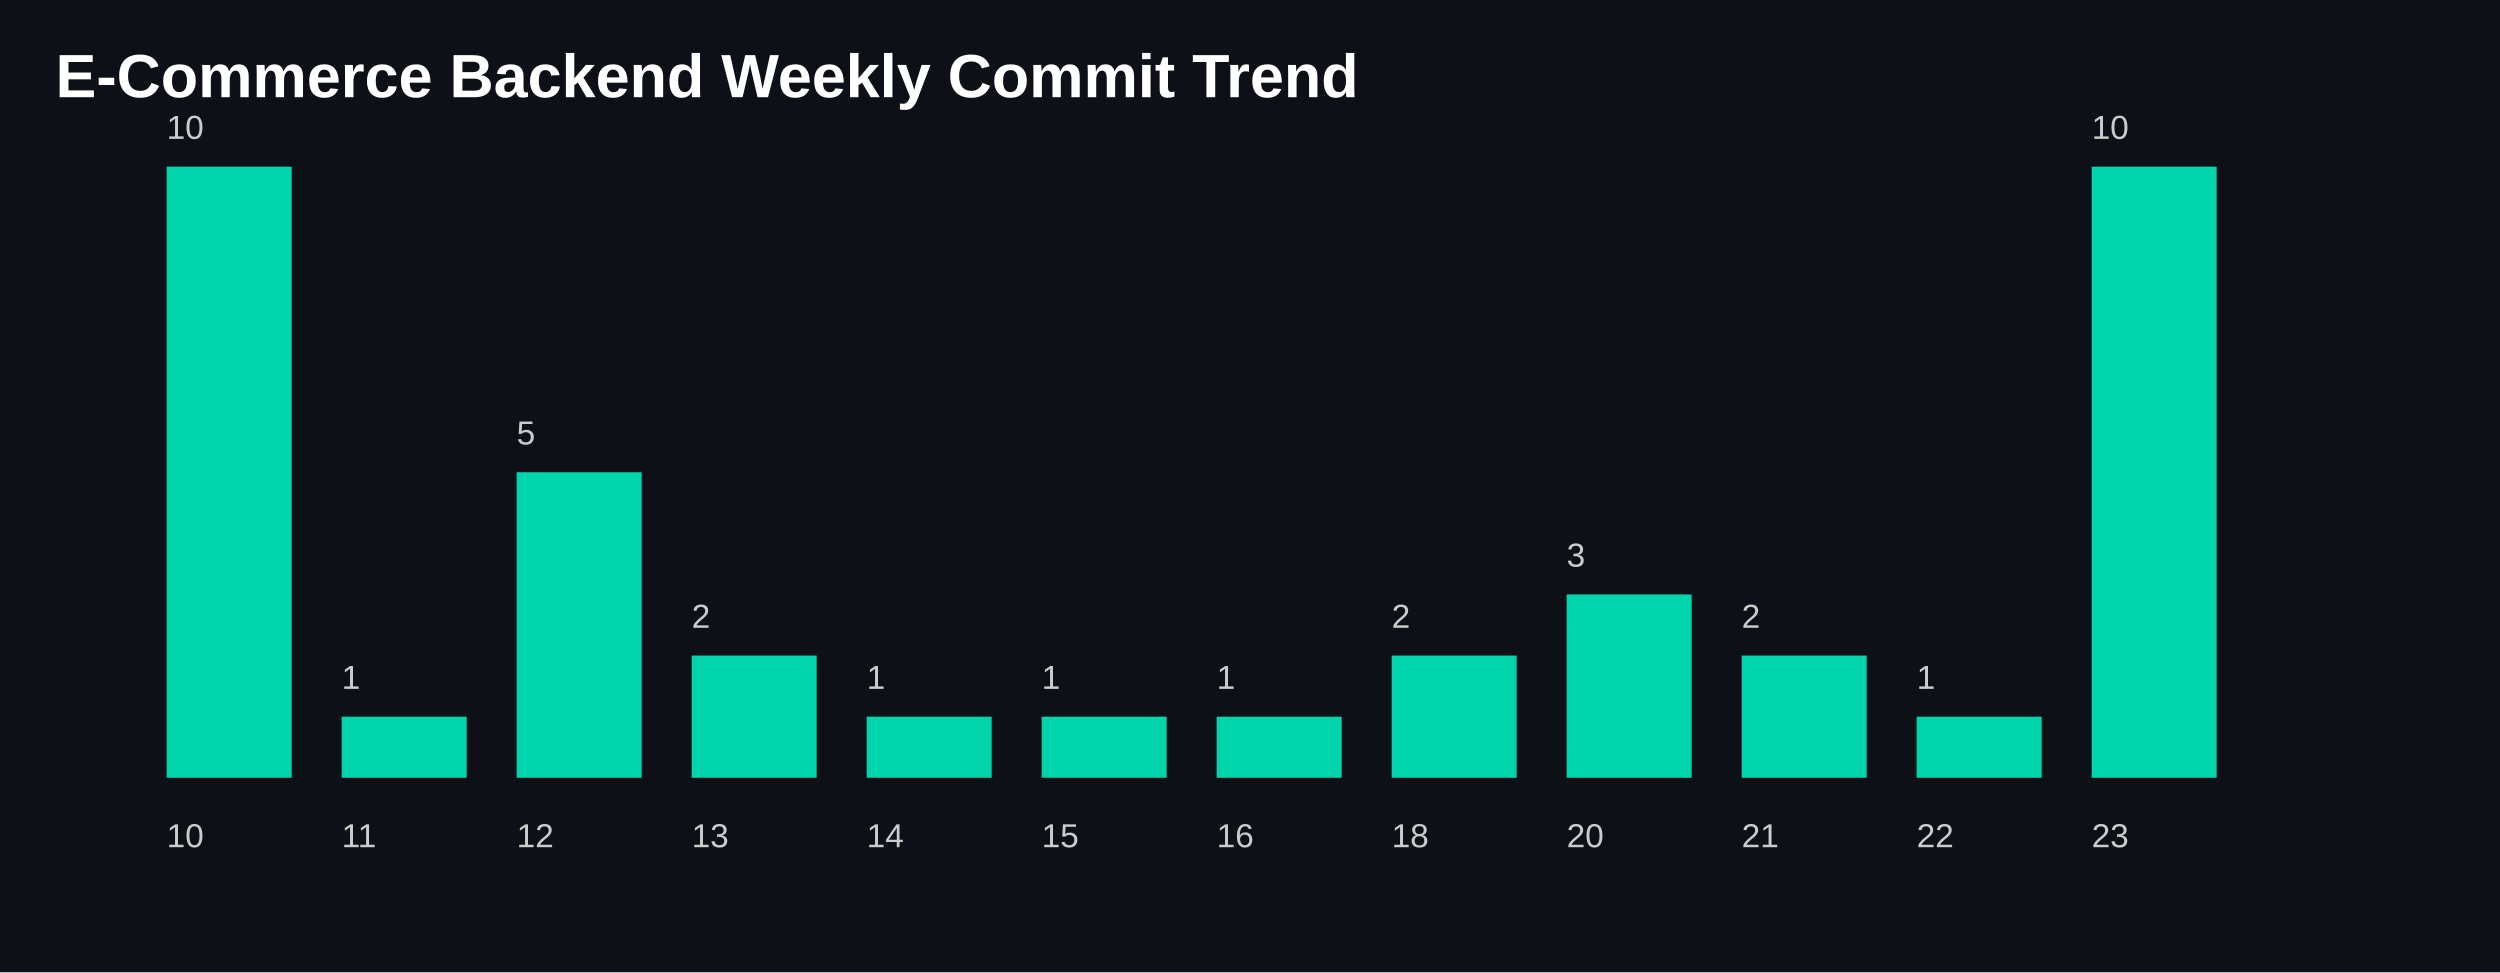
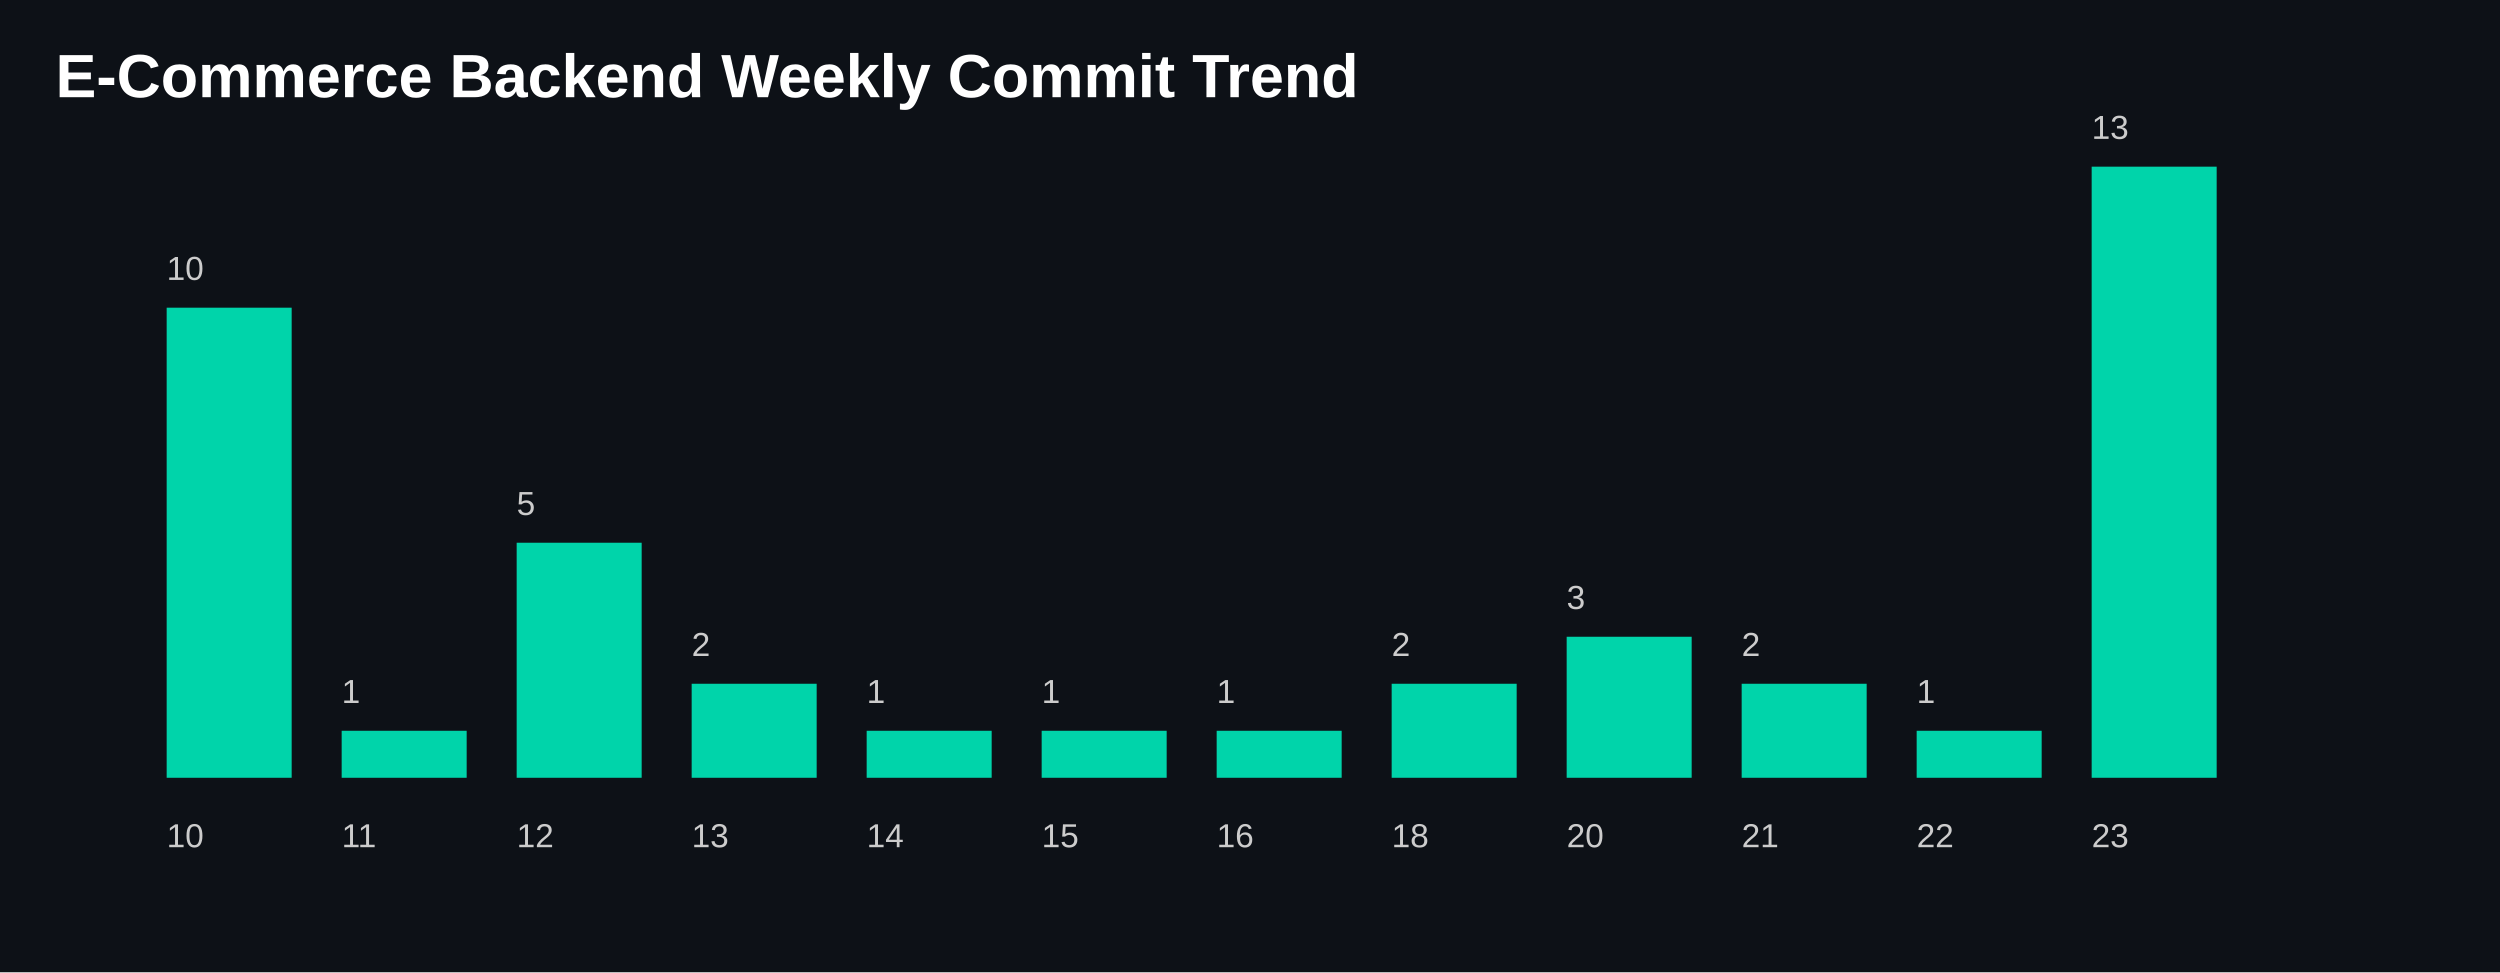
<svg xmlns="http://www.w3.org/2000/svg" width="900" height="350">
  <style>
    .title {
      fill: white;
      font-size: 22px;
      font-family: Arial, sans-serif;
      font-weight: bold;
    }

    .label {
      fill: #cccccc;
      font-size: 12px;
      font-family: Arial, sans-serif;
    }

    .bar {
      fill: #00D4AA;
    }
  </style>
  <rect width="100%" height="100%" fill="#0d1117" />
  <text x="20" y="35" class="title">
    E-Commerce Backend Weekly Commit Trend
  </text>
-   <rect class="bar" x="60" y="60.0" width="45" height="220.0" />
+   <rect class="bar" x="60" y="110.769" width="45" height="169.231" />
  <text class="label" x="60" y="305">
      10
    </text>
-   <text class="label" x="60" y="50.0">
+   <text class="label" x="60" y="100.769">
      10
    </text>
-   <rect class="bar" x="123" y="258.0" width="45" height="22.0" />
+   <rect class="bar" x="123" y="263.077" width="45" height="16.923" />
  <text class="label" x="123" y="305">
      11
    </text>
-   <text class="label" x="123" y="248.0">
+   <text class="label" x="123" y="253.077">
      1
    </text>
-   <rect class="bar" x="186" y="170.0" width="45" height="110.0" />
+   <rect class="bar" x="186" y="195.385" width="45" height="84.615" />
  <text class="label" x="186" y="305">
      12
    </text>
-   <text class="label" x="186" y="160.0">
+   <text class="label" x="186" y="185.385">
      5
    </text>
-   <rect class="bar" x="249" y="236.0" width="45" height="44.0" />
+   <rect class="bar" x="249" y="246.154" width="45" height="33.846" />
  <text class="label" x="249" y="305">
      13
    </text>
-   <text class="label" x="249" y="226.0">
+   <text class="label" x="249" y="236.154">
      2
    </text>
-   <rect class="bar" x="312" y="258.0" width="45" height="22.0" />
+   <rect class="bar" x="312" y="263.077" width="45" height="16.923" />
  <text class="label" x="312" y="305">
      14
    </text>
-   <text class="label" x="312" y="248.0">
+   <text class="label" x="312" y="253.077">
      1
    </text>
-   <rect class="bar" x="375" y="258.0" width="45" height="22.0" />
+   <rect class="bar" x="375" y="263.077" width="45" height="16.923" />
  <text class="label" x="375" y="305">
      15
    </text>
-   <text class="label" x="375" y="248.0">
+   <text class="label" x="375" y="253.077">
      1
    </text>
-   <rect class="bar" x="438" y="258.0" width="45" height="22.0" />
+   <rect class="bar" x="438" y="263.077" width="45" height="16.923" />
  <text class="label" x="438" y="305">
      16
    </text>
-   <text class="label" x="438" y="248.0">
+   <text class="label" x="438" y="253.077">
      1
    </text>
-   <rect class="bar" x="501" y="236.0" width="45" height="44.0" />
+   <rect class="bar" x="501" y="246.154" width="45" height="33.846" />
  <text class="label" x="501" y="305">
      18
    </text>
-   <text class="label" x="501" y="226.0">
+   <text class="label" x="501" y="236.154">
      2
    </text>
-   <rect class="bar" x="564" y="214.0" width="45" height="66.0" />
+   <rect class="bar" x="564" y="229.231" width="45" height="50.769" />
  <text class="label" x="564" y="305">
      20
    </text>
-   <text class="label" x="564" y="204.0">
+   <text class="label" x="564" y="219.231">
      3
    </text>
-   <rect class="bar" x="627" y="236.0" width="45" height="44.0" />
+   <rect class="bar" x="627" y="246.154" width="45" height="33.846" />
  <text class="label" x="627" y="305">
      21
    </text>
-   <text class="label" x="627" y="226.0">
+   <text class="label" x="627" y="236.154">
      2
    </text>
-   <rect class="bar" x="690" y="258.0" width="45" height="22.0" />
+   <rect class="bar" x="690" y="263.077" width="45" height="16.923" />
  <text class="label" x="690" y="305">
      22
    </text>
-   <text class="label" x="690" y="248.0">
+   <text class="label" x="690" y="253.077">
      1
    </text>
  <rect class="bar" x="753" y="60.0" width="45" height="220.0" />
  <text class="label" x="753" y="305">
      23
    </text>
  <text class="label" x="753" y="50.0">
-       10
+       13
    </text>
</svg>
